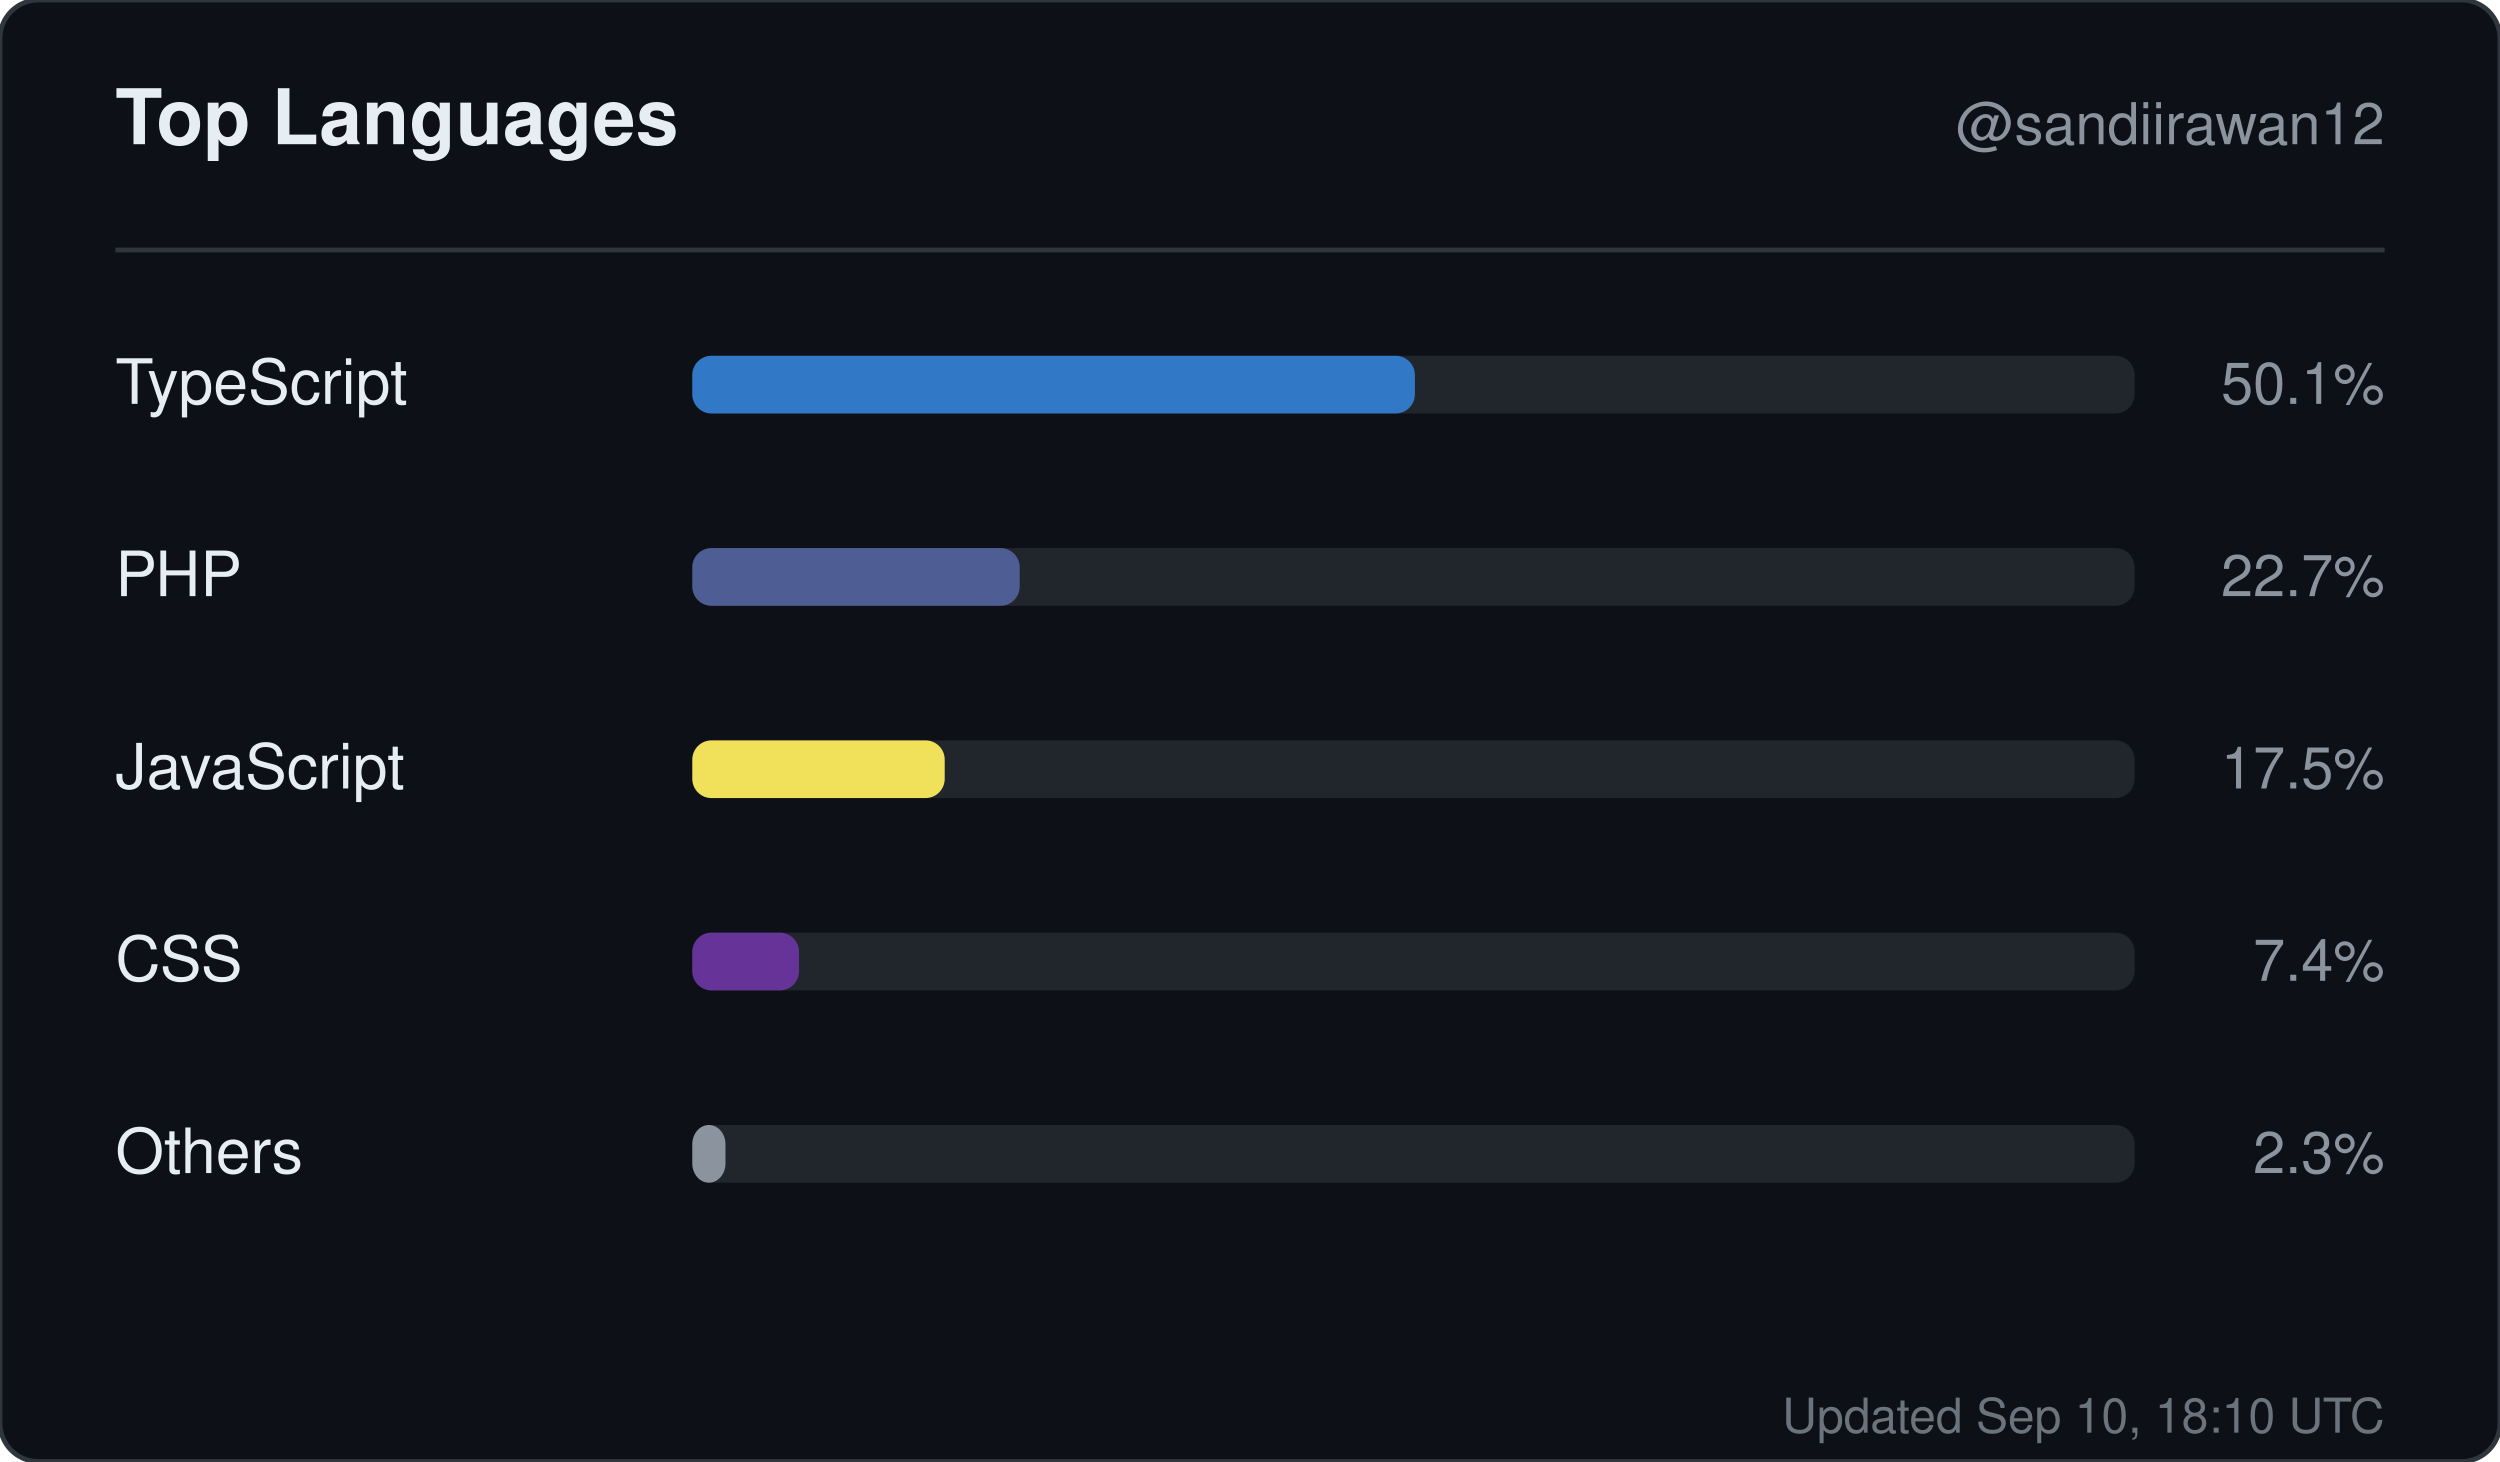
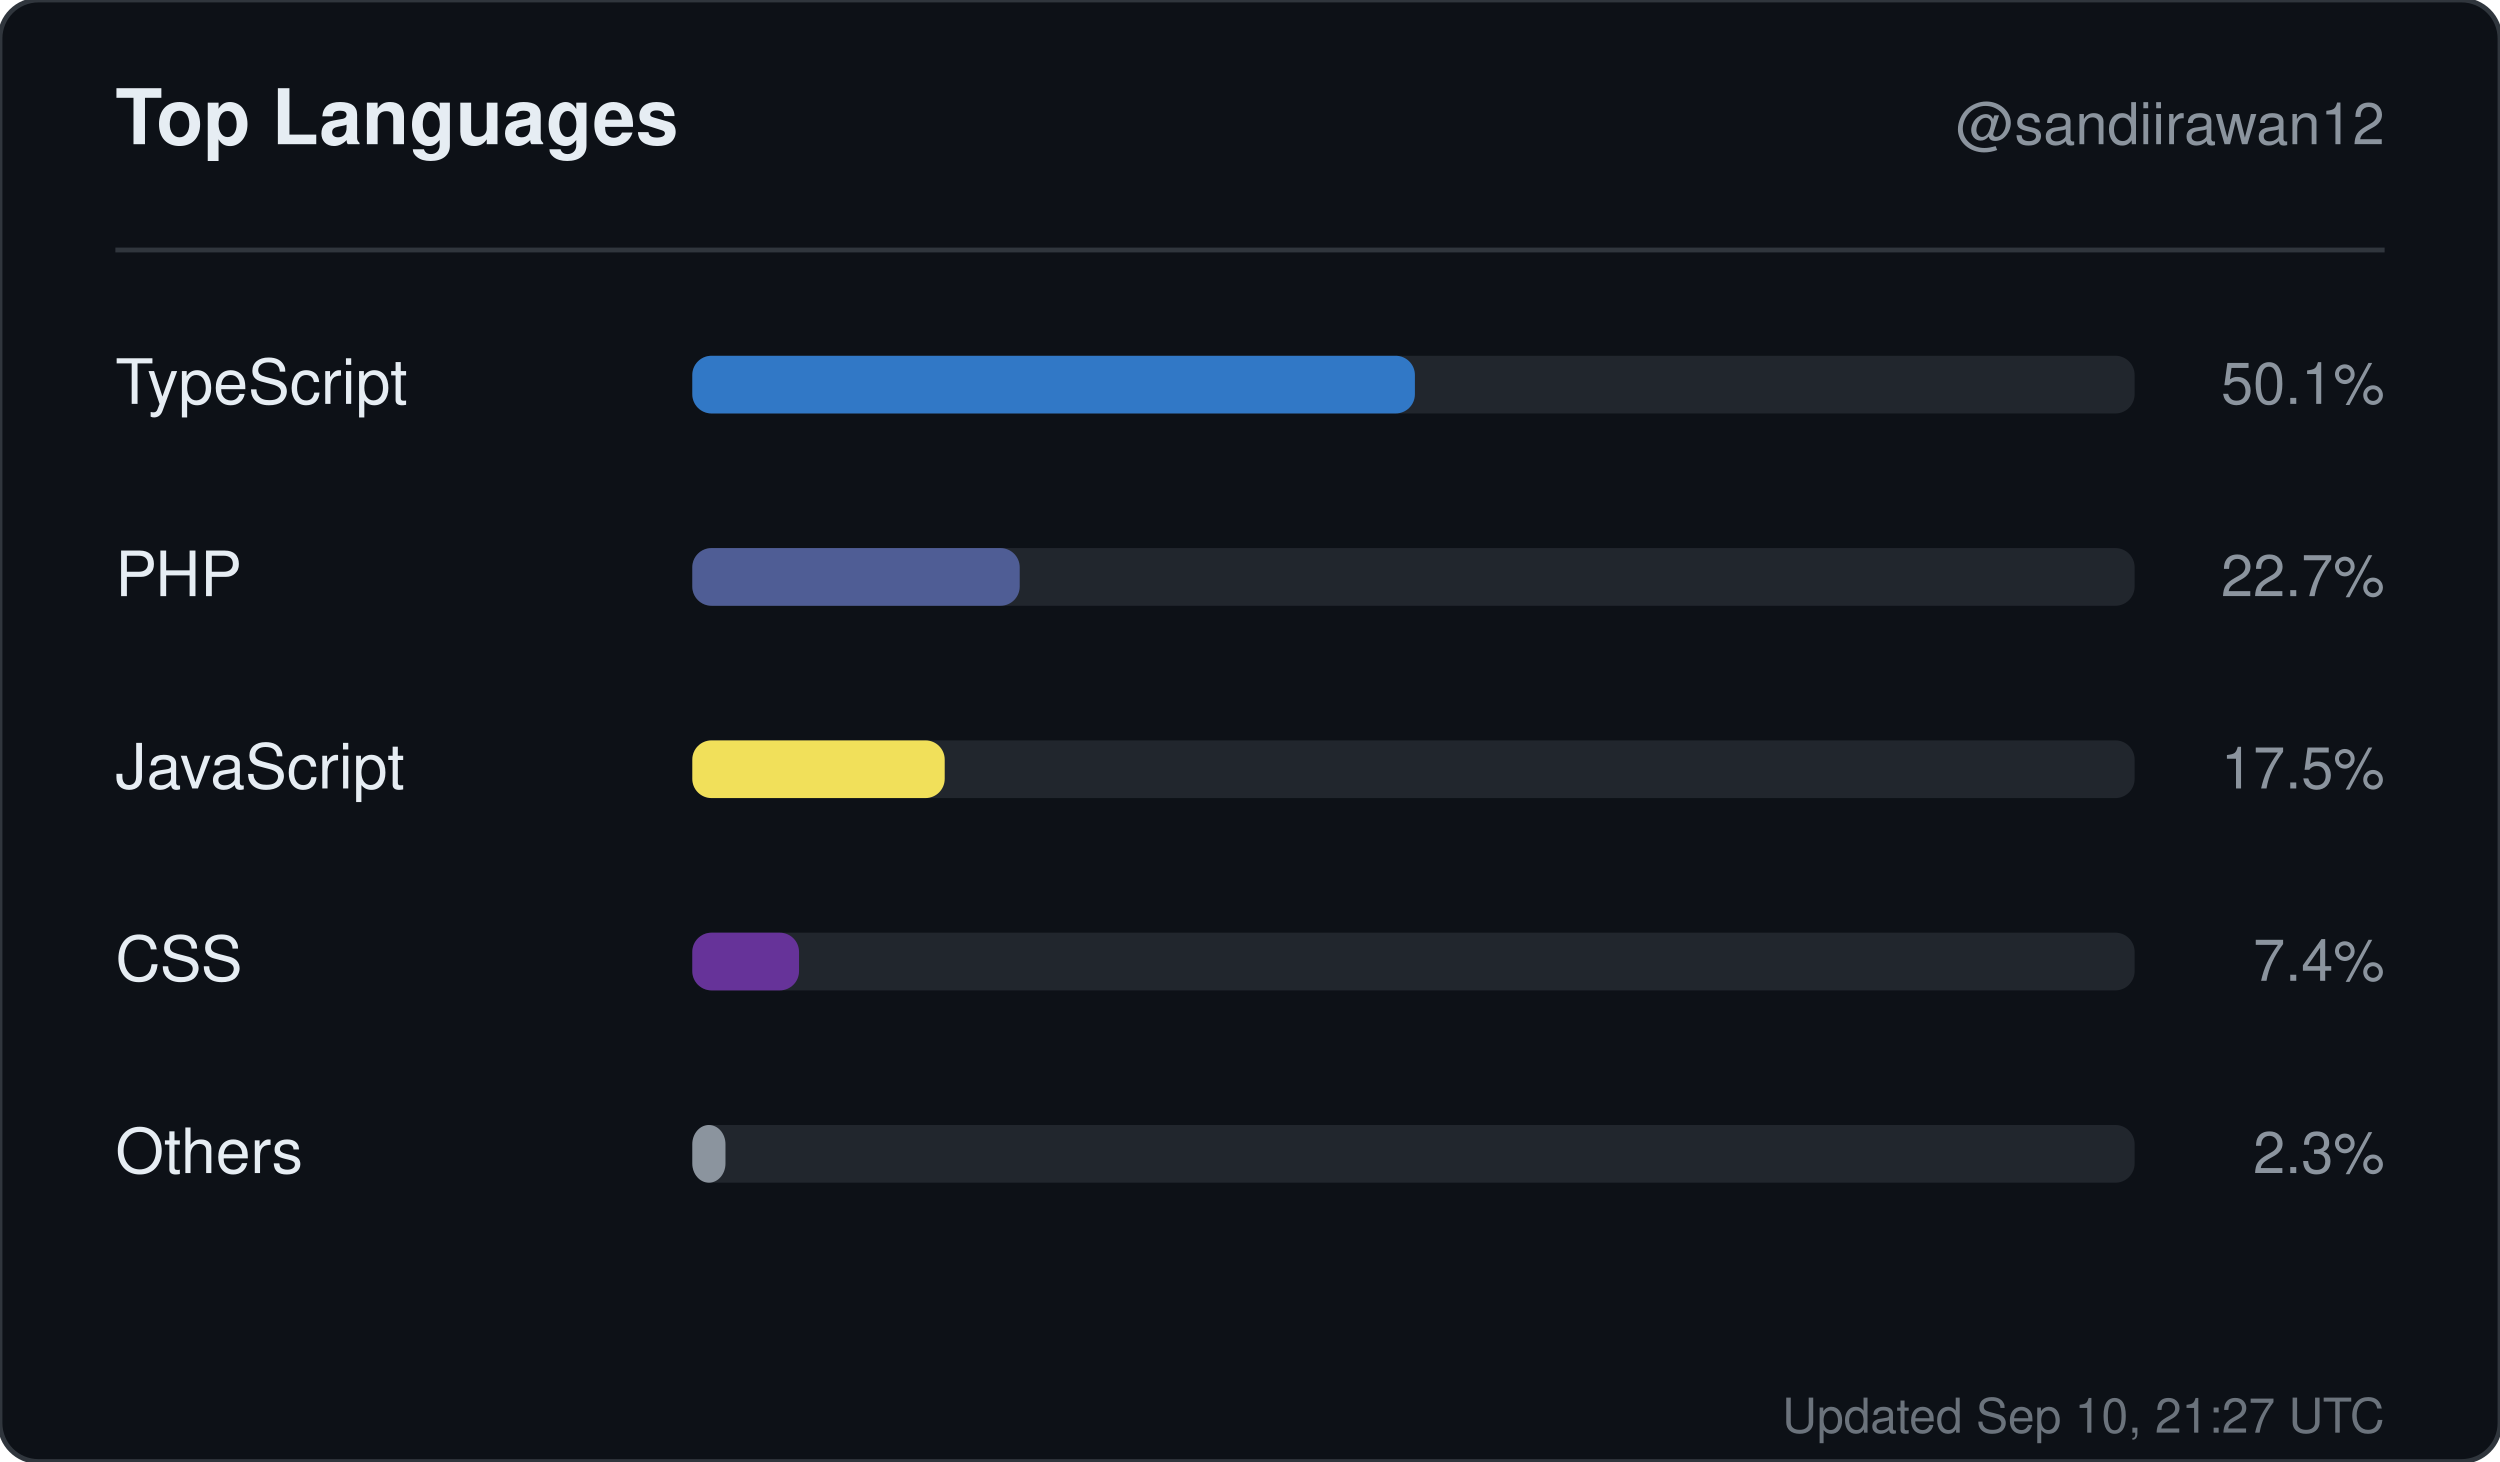
<svg xmlns="http://www.w3.org/2000/svg" width="520" height="304" viewBox="0 0 520 304" role="img" aria-label="Top languages for sandiirawan12">
  <rect width="520" height="304" rx="8" fill="#0d1117" stroke="#30363d" />
  <g font-family="-apple-system, BlinkMacSystemFont, Segoe UI, Helvetica, Arial, sans-serif">
    <text x="24" y="30" fill="#e6edf3" font-size="16" font-weight="700">Top Languages</text>
    <text x="496" y="30" fill="#8b949e" font-size="12" text-anchor="end">@sandiirawan12</text>
    <line x1="24" y1="52" x2="496" y2="52" stroke="#30363d" />
    <text x="24" y="84" fill="#e6edf3" font-size="13">TypeScript</text>
    <rect x="144" y="74" width="300" height="12" rx="4" fill="#21262d" />
    <rect x="144" y="74" width="150.3" height="12" rx="4" fill="#3178c6" />
    <text x="496" y="84" fill="#8b949e" font-size="12" text-anchor="end">50.1%</text>
    <text x="24" y="124" fill="#e6edf3" font-size="13">PHP</text>
    <rect x="144" y="114" width="300" height="12" rx="4" fill="#21262d" />
    <rect x="144" y="114" width="68.1" height="12" rx="4" fill="#4F5D95" />
    <text x="496" y="124" fill="#8b949e" font-size="12" text-anchor="end">22.7%</text>
    <text x="24" y="164" fill="#e6edf3" font-size="13">JavaScript</text>
    <rect x="144" y="154" width="300" height="12" rx="4" fill="#21262d" />
    <rect x="144" y="154" width="52.5" height="12" rx="4" fill="#f1e05a" />
    <text x="496" y="164" fill="#8b949e" font-size="12" text-anchor="end">17.5%</text>
    <text x="24" y="204" fill="#e6edf3" font-size="13">CSS</text>
    <rect x="144" y="194" width="300" height="12" rx="4" fill="#21262d" />
    <rect x="144" y="194" width="22.2" height="12" rx="4" fill="#663399" />
    <text x="496" y="204" fill="#8b949e" font-size="12" text-anchor="end">7.4%</text>
    <text x="24" y="244" fill="#e6edf3" font-size="13">Others</text>
    <rect x="144" y="234" width="300" height="12" rx="4" fill="#21262d" />
    <rect x="144" y="234" width="6.9" height="12" rx="4" fill="#8b949e" />
    <text x="496" y="244" fill="#8b949e" font-size="12" text-anchor="end">2.3%</text>
-     <text x="496" y="298" fill="#8b949e" font-size="10" text-anchor="end" opacity="0.75">Updated Sep 10, 18:10 UTC</text>
+     <text x="496" y="298" fill="#8b949e" font-size="10" text-anchor="end" opacity="0.75">Updated Sep 10, 21:27 UTC</text>
  </g>
</svg>
